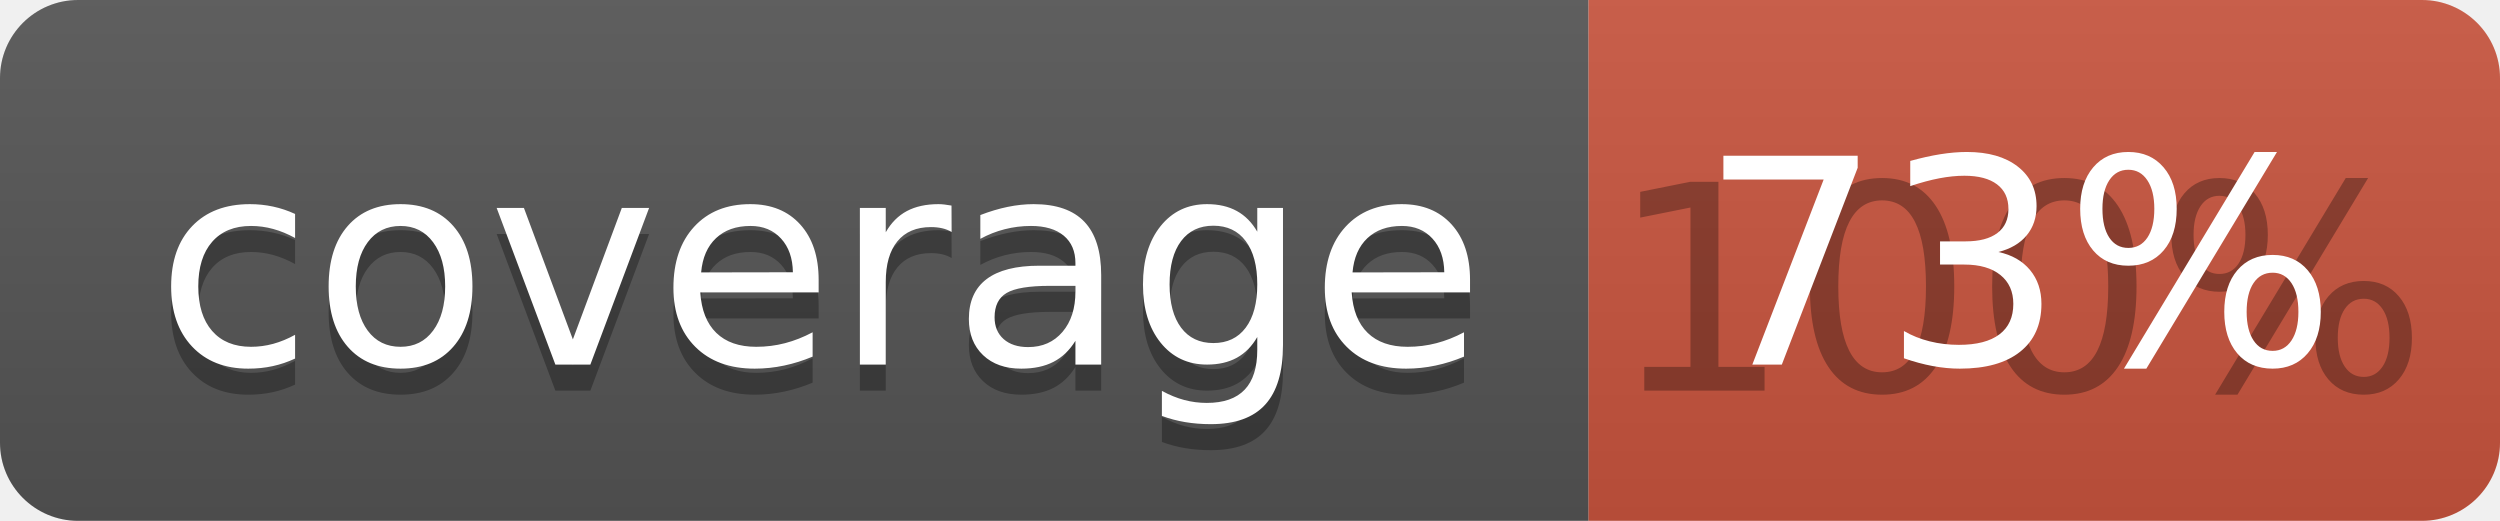
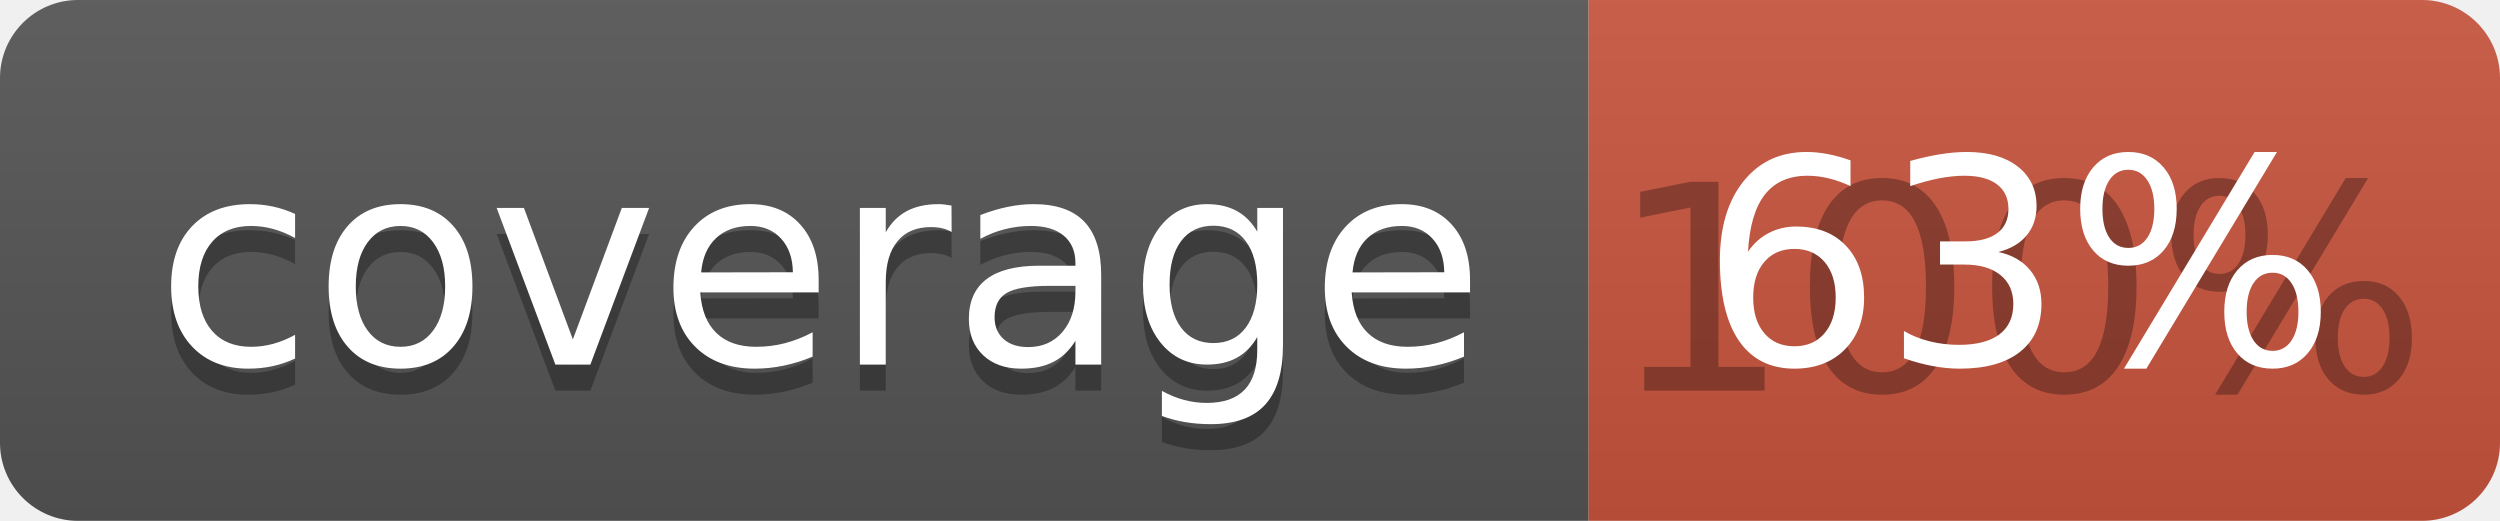
<svg xmlns="http://www.w3.org/2000/svg" width="96" height="20">
  <linearGradient id="b" x2="0" y2="100%">
    <stop offset="0" stop-color="#bbb" stop-opacity=".1" />
    <stop offset="1" stop-opacity=".1" />
  </linearGradient>
  <clipPath id="a">
    <rect width="96" height="20" rx="3" fill="#fff" />
  </clipPath>
  <g clip-path="url(#a)">
    <path fill="#555" d="M0 0h61v20H0z" />
    <path fill="#CA553E" d="M61 0h35v20H61z" />
    <path fill="url(#b)" d="M0 0h96v20H0z" />
  </g>
  <g fill="#fff" text-anchor="middle" font-family="DejaVu Sans,Verdana,Geneva,sans-serif" font-size="110">
    <text x="315" y="150" fill="#010101" fill-opacity=".3" transform="scale(.1)" textLength="510">coverage</text>
    <text x="315" y="140" transform="scale(.1)" textLength="510">coverage</text>
    <text x="775" y="150" fill="#010101" fill-opacity=".3" transform="scale(.1)" textLength="250">100%</text>
-     <text x="775" y="140" transform="scale(.1)" textLength="250">73%</text>
+     <text x="775" y="140" transform="scale(.1)" textLength="250">63%</text>
  </g>
</svg>
